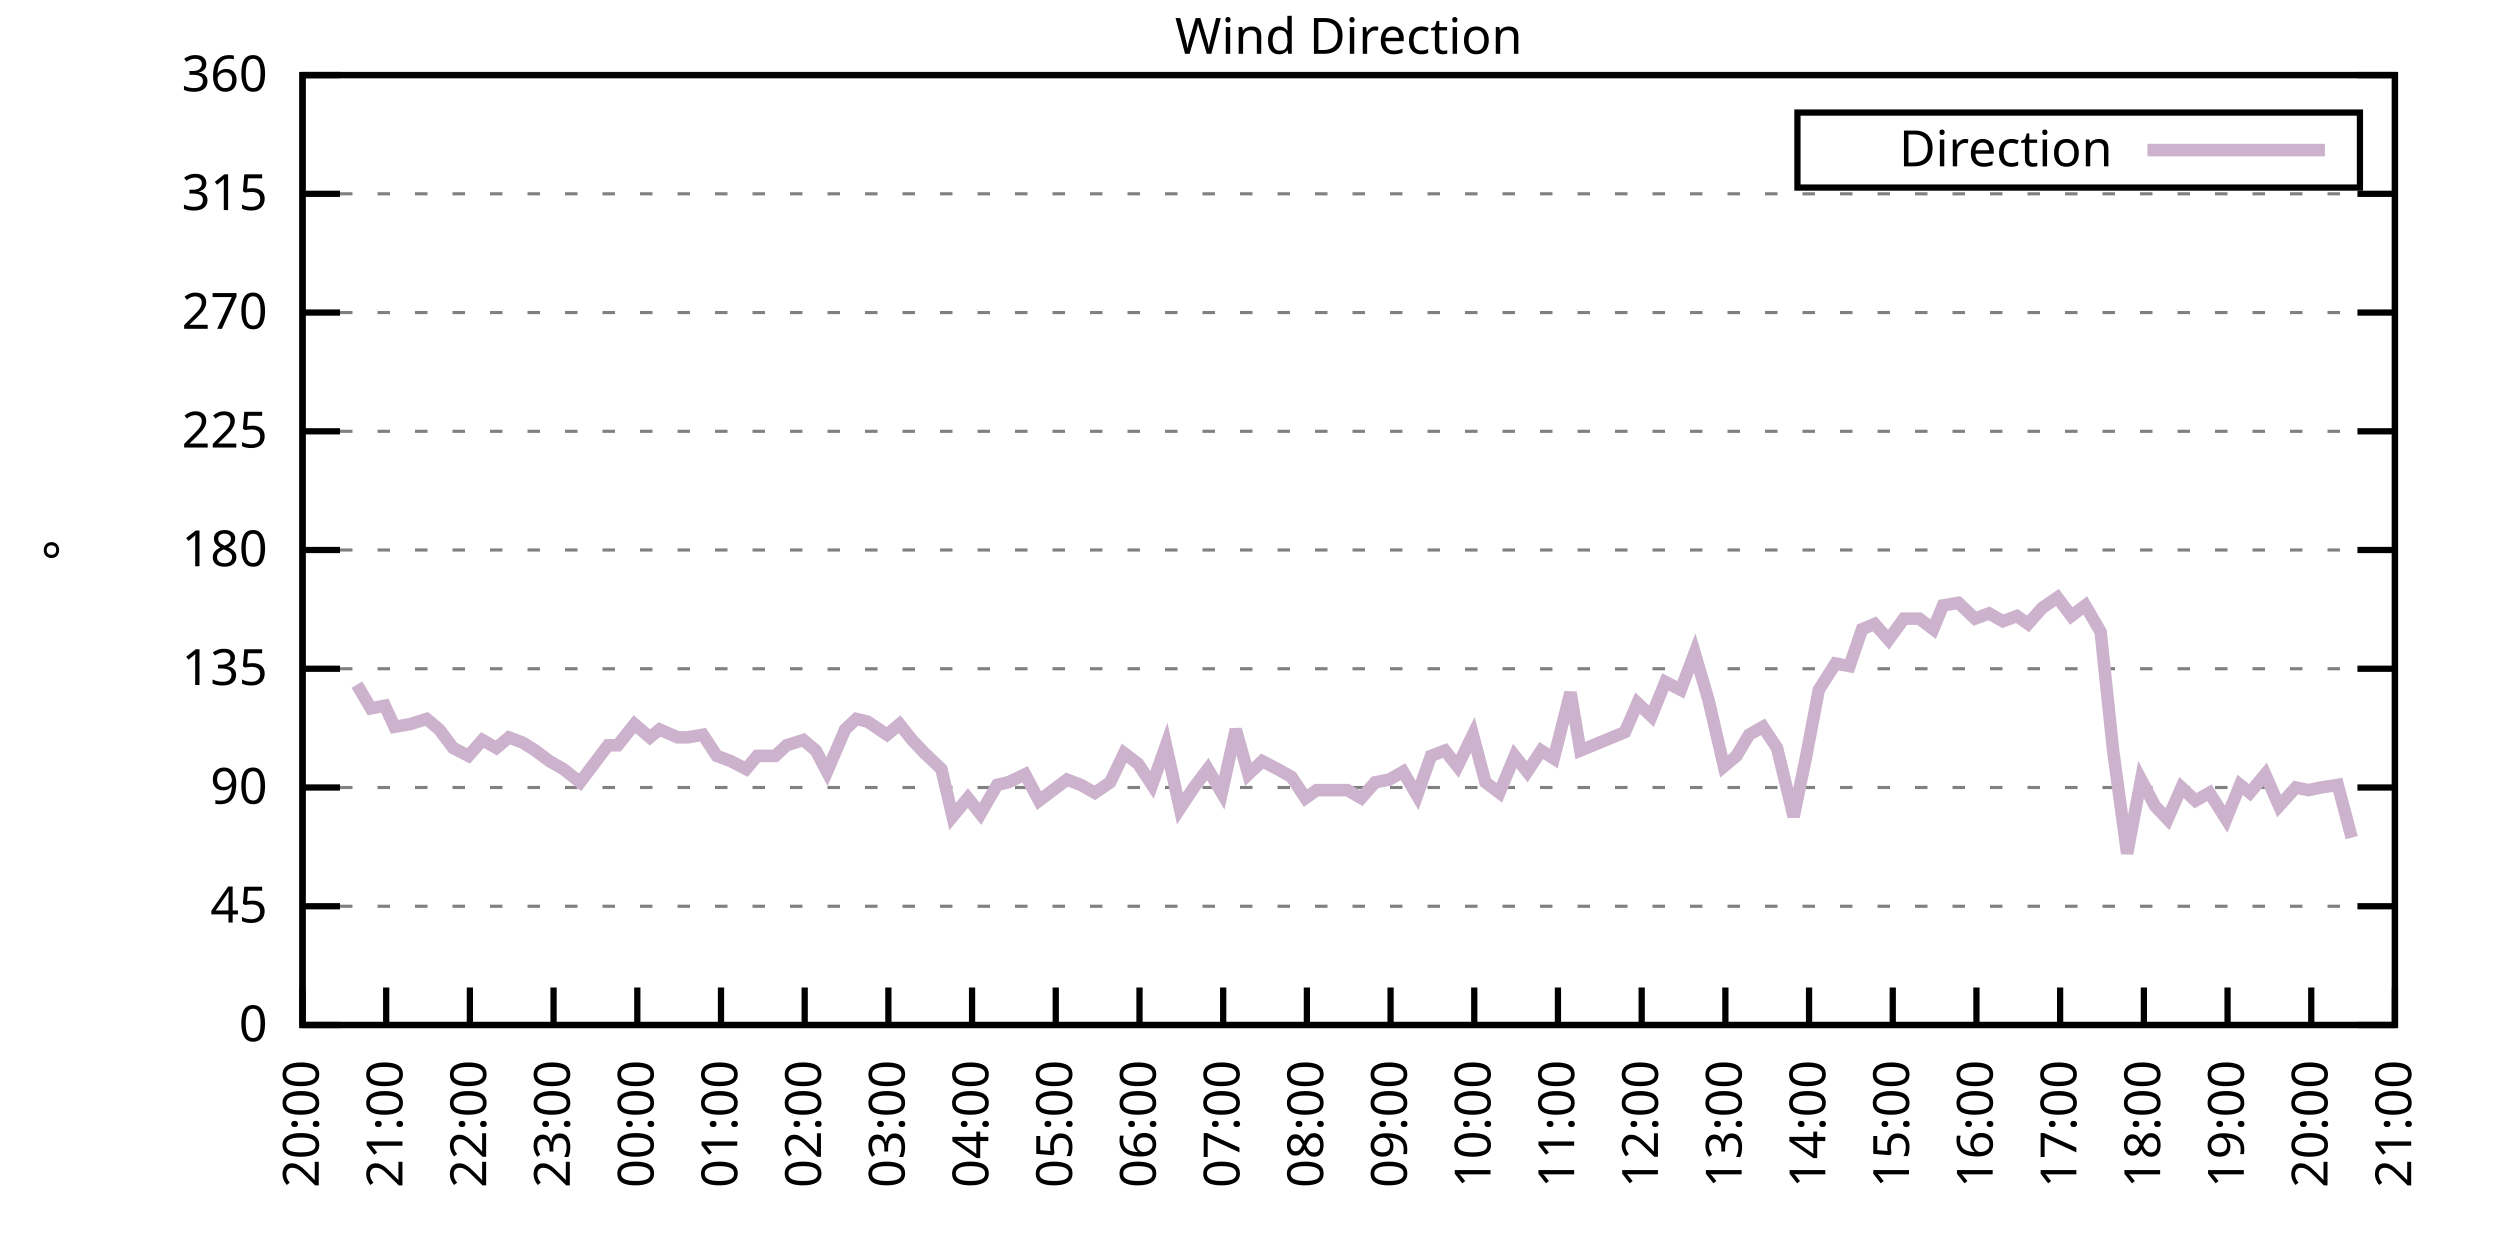
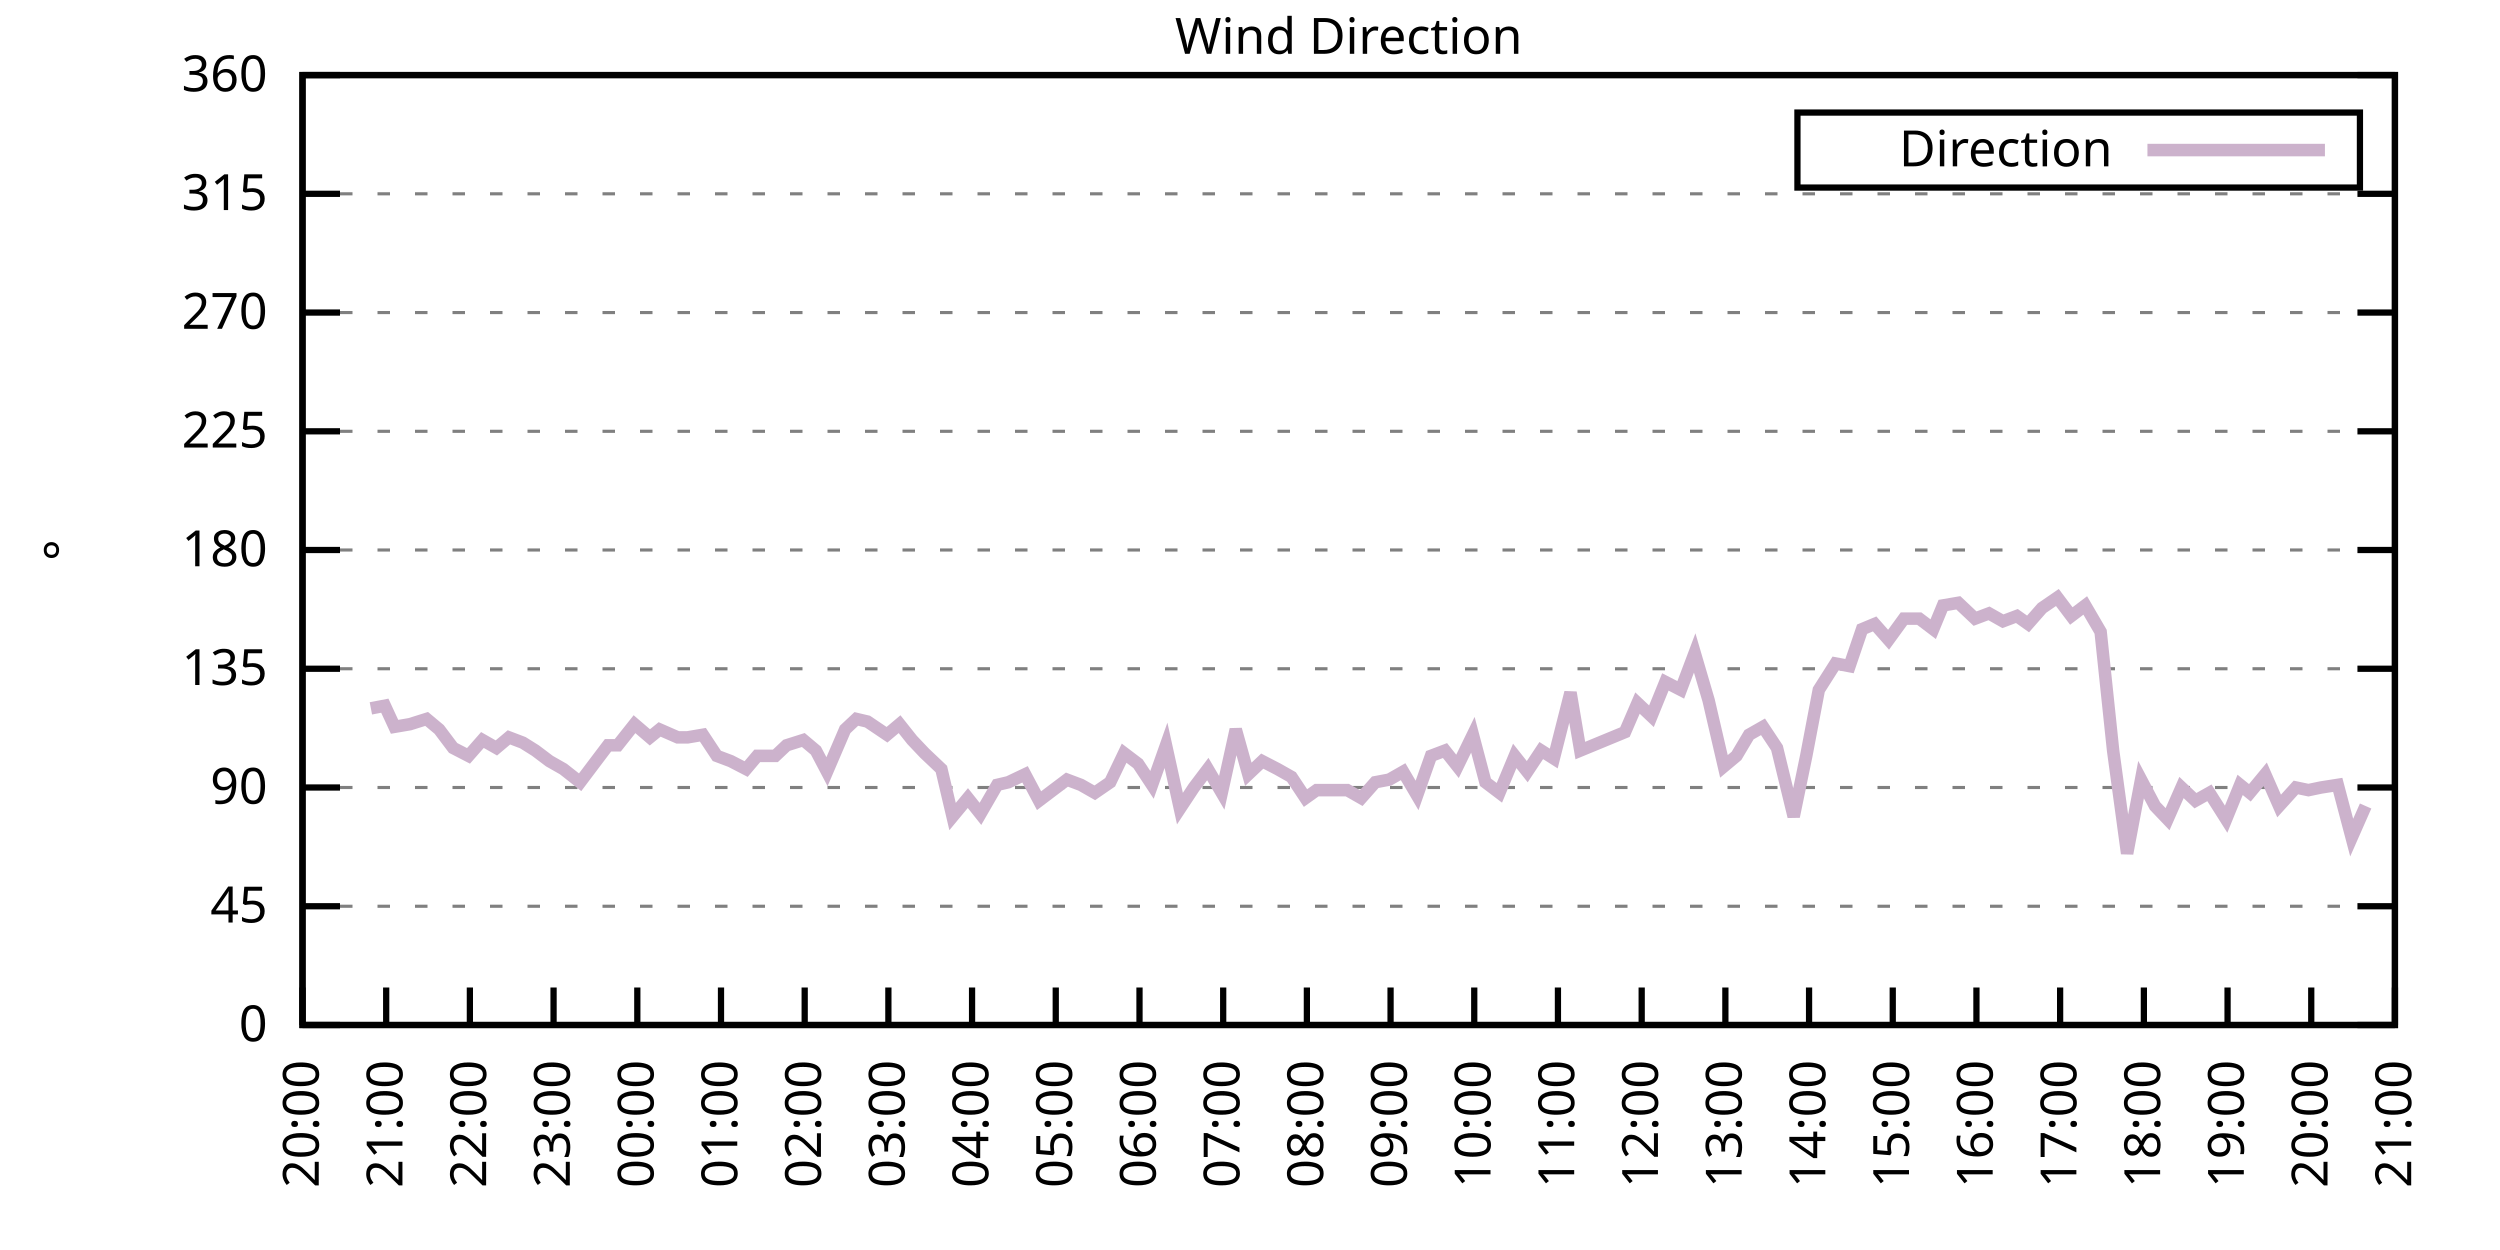
<svg xmlns="http://www.w3.org/2000/svg" xmlns:xlink="http://www.w3.org/1999/xlink" width="400" height="200" viewBox="0 0 400 200">
  <g id="gnuplot_canvas">
    <rect x="0" y="0" width="400" height="200" fill="none" />
    <defs>
      <circle id="gpDot" r="0.5" stroke-width="0.5" stroke="currentColor" />
      <path id="gpPt0" stroke-width="0.333" stroke="currentColor" d="M-1,0 h2 M0,-1 v2" />
      <path id="gpPt1" stroke-width="0.333" stroke="currentColor" d="M-1,-1 L1,1 M1,-1 L-1,1" />
      <path id="gpPt2" stroke-width="0.333" stroke="currentColor" d="M-1,0 L1,0 M0,-1 L0,1 M-1,-1 L1,1 M-1,1 L1,-1" />
      <rect id="gpPt3" stroke-width="0.333" stroke="currentColor" x="-1" y="-1" width="2" height="2" />
      <rect id="gpPt4" stroke-width="0.333" stroke="currentColor" fill="currentColor" x="-1" y="-1" width="2" height="2" />
      <circle id="gpPt5" stroke-width="0.333" stroke="currentColor" cx="0" cy="0" r="1" />
      <use xlink:href="#gpPt5" id="gpPt6" fill="currentColor" stroke="none" />
      <path id="gpPt7" stroke-width="0.333" stroke="currentColor" d="M0,-1.33 L-1.33,0.67 L1.33,0.67 z" />
      <use xlink:href="#gpPt7" id="gpPt8" fill="currentColor" stroke="none" />
      <use xlink:href="#gpPt7" id="gpPt9" stroke="currentColor" transform="rotate(180)" />
      <use xlink:href="#gpPt9" id="gpPt10" fill="currentColor" stroke="none" />
      <use xlink:href="#gpPt3" id="gpPt11" stroke="currentColor" transform="rotate(45)" />
      <use xlink:href="#gpPt11" id="gpPt12" fill="currentColor" stroke="none" />
      <path id="gpPt13" stroke-width="0.333" stroke="currentColor" d="M0,1.330 L1.265,0.411 L0.782,-1.067 L-0.782,-1.076 L-1.265,0.411 z" />
      <use xlink:href="#gpPt13" id="gpPt14" fill="currentColor" stroke="none" />
      <filter id="textbox" filterUnits="objectBoundingBox" x="0" y="0" height="1" width="1">
        <feFlood flood-color="white" flood-opacity="1" result="bgnd" />
        <feComposite in="SourceGraphic" in2="bgnd" operator="atop" />
      </filter>
      <filter id="greybox" filterUnits="objectBoundingBox" x="0" y="0" height="1" width="1">
        <feFlood flood-color="lightgrey" flood-opacity="1" result="grey" />
        <feComposite in="SourceGraphic" in2="grey" operator="atop" />
      </filter>
    </defs>
    <g fill="none" color="white" stroke="currentColor" stroke-width="1.00" stroke-linecap="butt" stroke-linejoin="miter">
</g>
    <g fill="none" color="black" stroke="currentColor" stroke-width="1.00" stroke-linecap="butt" stroke-linejoin="miter">
      <g stroke="none" shape-rendering="crispEdges">
        <polygon fill="rgb(255, 255, 255)" points="48.40,164.00 383.18,164.00 383.18,12.02 48.40,12.02 " />
      </g>
    </g>
    <g fill="none" color="black" stroke="currentColor" stroke-width="1.00" stroke-linecap="butt" stroke-linejoin="miter">
</g>
    <g fill="none" color="black" stroke="black" stroke-width="0.50" stroke-linecap="butt" stroke-linejoin="miter">
</g>
    <g fill="none" color="gray" stroke="currentColor" stroke-width="0.50" stroke-linecap="butt" stroke-linejoin="miter">
      <path stroke="gray" stroke-dasharray="2,4" class="gridline" d="M48.40,164.00 L383.19,164.00  " />
    </g>
    <g fill="none" color="gray" stroke="gray" stroke-width="1.00" stroke-linecap="butt" stroke-linejoin="miter">
</g>
    <g fill="none" color="black" stroke="currentColor" stroke-width="1.00" stroke-linecap="butt" stroke-linejoin="miter">
      <path stroke="black" d="M48.40,164.00 L54.40,164.00 M383.19,164.00 L377.19,164.00  " />
      <g transform="translate(42.80,166.60)" stroke="none" fill="black" font-family="Sans" font-size="8.00" text-anchor="end">
        <text>
          <tspan font-family="Sans"> 0</tspan>
        </text>
      </g>
    </g>
    <g fill="none" color="black" stroke="currentColor" stroke-width="1.00" stroke-linecap="butt" stroke-linejoin="miter">
</g>
    <g fill="none" color="black" stroke="black" stroke-width="0.50" stroke-linecap="butt" stroke-linejoin="miter">
</g>
    <g fill="none" color="gray" stroke="currentColor" stroke-width="0.50" stroke-linecap="butt" stroke-linejoin="miter">
      <path stroke="gray" stroke-dasharray="2,4" class="gridline" d="M48.40,145.00 L383.19,145.00  " />
    </g>
    <g fill="none" color="gray" stroke="gray" stroke-width="1.00" stroke-linecap="butt" stroke-linejoin="miter">
</g>
    <g fill="none" color="black" stroke="currentColor" stroke-width="1.00" stroke-linecap="butt" stroke-linejoin="miter">
      <path stroke="black" d="M48.40,145.00 L54.40,145.00 M383.19,145.00 L377.19,145.00  " />
      <g transform="translate(42.80,147.60)" stroke="none" fill="black" font-family="Sans" font-size="8.00" text-anchor="end">
        <text>
          <tspan font-family="Sans"> 45</tspan>
        </text>
      </g>
    </g>
    <g fill="none" color="black" stroke="currentColor" stroke-width="1.00" stroke-linecap="butt" stroke-linejoin="miter">
</g>
    <g fill="none" color="black" stroke="black" stroke-width="0.50" stroke-linecap="butt" stroke-linejoin="miter">
</g>
    <g fill="none" color="gray" stroke="currentColor" stroke-width="0.50" stroke-linecap="butt" stroke-linejoin="miter">
      <path stroke="gray" stroke-dasharray="2,4" class="gridline" d="M48.40,126.00 L383.19,126.00  " />
    </g>
    <g fill="none" color="gray" stroke="gray" stroke-width="1.00" stroke-linecap="butt" stroke-linejoin="miter">
</g>
    <g fill="none" color="black" stroke="currentColor" stroke-width="1.00" stroke-linecap="butt" stroke-linejoin="miter">
      <path stroke="black" d="M48.40,126.00 L54.40,126.00 M383.19,126.00 L377.19,126.00  " />
      <g transform="translate(42.80,128.60)" stroke="none" fill="black" font-family="Sans" font-size="8.00" text-anchor="end">
        <text>
          <tspan font-family="Sans"> 90</tspan>
        </text>
      </g>
    </g>
    <g fill="none" color="black" stroke="currentColor" stroke-width="1.00" stroke-linecap="butt" stroke-linejoin="miter">
</g>
    <g fill="none" color="black" stroke="black" stroke-width="0.50" stroke-linecap="butt" stroke-linejoin="miter">
</g>
    <g fill="none" color="gray" stroke="currentColor" stroke-width="0.50" stroke-linecap="butt" stroke-linejoin="miter">
      <path stroke="gray" stroke-dasharray="2,4" class="gridline" d="M48.40,107.00 L383.19,107.00  " />
    </g>
    <g fill="none" color="gray" stroke="gray" stroke-width="1.00" stroke-linecap="butt" stroke-linejoin="miter">
</g>
    <g fill="none" color="black" stroke="currentColor" stroke-width="1.00" stroke-linecap="butt" stroke-linejoin="miter">
      <path stroke="black" d="M48.40,107.00 L54.40,107.00 M383.19,107.00 L377.19,107.00  " />
      <g transform="translate(42.80,109.60)" stroke="none" fill="black" font-family="Sans" font-size="8.00" text-anchor="end">
        <text>
          <tspan font-family="Sans"> 135</tspan>
        </text>
      </g>
    </g>
    <g fill="none" color="black" stroke="currentColor" stroke-width="1.00" stroke-linecap="butt" stroke-linejoin="miter">
</g>
    <g fill="none" color="black" stroke="black" stroke-width="0.50" stroke-linecap="butt" stroke-linejoin="miter">
</g>
    <g fill="none" color="gray" stroke="currentColor" stroke-width="0.50" stroke-linecap="butt" stroke-linejoin="miter">
      <path stroke="gray" stroke-dasharray="2,4" class="gridline" d="M48.40,88.00 L383.19,88.00  " />
    </g>
    <g fill="none" color="gray" stroke="gray" stroke-width="1.00" stroke-linecap="butt" stroke-linejoin="miter">
</g>
    <g fill="none" color="black" stroke="currentColor" stroke-width="1.00" stroke-linecap="butt" stroke-linejoin="miter">
      <path stroke="black" d="M48.40,88.00 L54.40,88.00 M383.19,88.00 L377.19,88.00  " />
      <g transform="translate(42.80,90.60)" stroke="none" fill="black" font-family="Sans" font-size="8.00" text-anchor="end">
        <text>
          <tspan font-family="Sans"> 180</tspan>
        </text>
      </g>
    </g>
    <g fill="none" color="black" stroke="currentColor" stroke-width="1.00" stroke-linecap="butt" stroke-linejoin="miter">
</g>
    <g fill="none" color="black" stroke="black" stroke-width="0.50" stroke-linecap="butt" stroke-linejoin="miter">
</g>
    <g fill="none" color="gray" stroke="currentColor" stroke-width="0.50" stroke-linecap="butt" stroke-linejoin="miter">
      <path stroke="gray" stroke-dasharray="2,4" class="gridline" d="M48.40,69.01 L383.19,69.01  " />
    </g>
    <g fill="none" color="gray" stroke="gray" stroke-width="1.00" stroke-linecap="butt" stroke-linejoin="miter">
</g>
    <g fill="none" color="black" stroke="currentColor" stroke-width="1.00" stroke-linecap="butt" stroke-linejoin="miter">
      <path stroke="black" d="M48.40,69.01 L54.40,69.01 M383.19,69.01 L377.19,69.01  " />
      <g transform="translate(42.80,71.61)" stroke="none" fill="black" font-family="Sans" font-size="8.00" text-anchor="end">
        <text>
          <tspan font-family="Sans"> 225</tspan>
        </text>
      </g>
    </g>
    <g fill="none" color="black" stroke="currentColor" stroke-width="1.00" stroke-linecap="butt" stroke-linejoin="miter">
</g>
    <g fill="none" color="black" stroke="black" stroke-width="0.50" stroke-linecap="butt" stroke-linejoin="miter">
</g>
    <g fill="none" color="gray" stroke="currentColor" stroke-width="0.50" stroke-linecap="butt" stroke-linejoin="miter">
      <path stroke="gray" stroke-dasharray="2,4" class="gridline" d="M48.40,50.01 L383.19,50.01  " />
    </g>
    <g fill="none" color="gray" stroke="gray" stroke-width="1.00" stroke-linecap="butt" stroke-linejoin="miter">
</g>
    <g fill="none" color="black" stroke="currentColor" stroke-width="1.00" stroke-linecap="butt" stroke-linejoin="miter">
      <path stroke="black" d="M48.40,50.01 L54.40,50.01 M383.19,50.01 L377.19,50.01  " />
      <g transform="translate(42.80,52.61)" stroke="none" fill="black" font-family="Sans" font-size="8.00" text-anchor="end">
        <text>
          <tspan font-family="Sans"> 270</tspan>
        </text>
      </g>
    </g>
    <g fill="none" color="black" stroke="currentColor" stroke-width="1.00" stroke-linecap="butt" stroke-linejoin="miter">
</g>
    <g fill="none" color="black" stroke="black" stroke-width="0.50" stroke-linecap="butt" stroke-linejoin="miter">
</g>
    <g fill="none" color="gray" stroke="currentColor" stroke-width="0.50" stroke-linecap="butt" stroke-linejoin="miter">
      <path stroke="gray" stroke-dasharray="2,4" class="gridline" d="M48.40,31.01 L383.19,31.01  " />
    </g>
    <g fill="none" color="gray" stroke="gray" stroke-width="1.00" stroke-linecap="butt" stroke-linejoin="miter">
</g>
    <g fill="none" color="black" stroke="currentColor" stroke-width="1.00" stroke-linecap="butt" stroke-linejoin="miter">
      <path stroke="black" d="M48.40,31.01 L54.40,31.01 M383.19,31.01 L377.19,31.01  " />
      <g transform="translate(42.80,33.61)" stroke="none" fill="black" font-family="Sans" font-size="8.00" text-anchor="end">
        <text>
          <tspan font-family="Sans"> 315</tspan>
        </text>
      </g>
    </g>
    <g fill="none" color="black" stroke="currentColor" stroke-width="1.00" stroke-linecap="butt" stroke-linejoin="miter">
</g>
    <g fill="none" color="black" stroke="black" stroke-width="0.50" stroke-linecap="butt" stroke-linejoin="miter">
</g>
    <g fill="none" color="gray" stroke="currentColor" stroke-width="0.50" stroke-linecap="butt" stroke-linejoin="miter">
      <path stroke="gray" stroke-dasharray="2,4" class="gridline" d="M48.40,12.01 L383.19,12.01  " />
    </g>
    <g fill="none" color="gray" stroke="gray" stroke-width="1.00" stroke-linecap="butt" stroke-linejoin="miter">
</g>
    <g fill="none" color="black" stroke="currentColor" stroke-width="1.00" stroke-linecap="butt" stroke-linejoin="miter">
      <path stroke="black" d="M48.40,12.01 L54.40,12.01 M383.19,12.01 L377.19,12.01  " />
      <g transform="translate(42.80,14.61)" stroke="none" fill="black" font-family="Sans" font-size="8.00" text-anchor="end">
        <text>
          <tspan font-family="Sans"> 360</tspan>
        </text>
      </g>
    </g>
    <g fill="none" color="black" stroke="currentColor" stroke-width="1.00" stroke-linecap="butt" stroke-linejoin="miter">
      <path stroke="black" d="M48.40,164.00 L48.40,158.00  " />
      <g transform="translate(51.00,169.60) rotate(270.00)" stroke="none" fill="black" font-family="Sans" font-size="8.00" text-anchor="end">
        <text>
          <tspan font-family="Sans">20:00</tspan>
        </text>
      </g>
    </g>
    <g fill="none" color="black" stroke="currentColor" stroke-width="1.00" stroke-linecap="butt" stroke-linejoin="miter">
      <path stroke="black" d="M61.79,164.00 L61.79,158.00  " />
      <g transform="translate(64.39,169.60) rotate(270.00)" stroke="none" fill="black" font-family="Sans" font-size="8.00" text-anchor="end">
        <text>
          <tspan font-family="Sans">21:00</tspan>
        </text>
      </g>
    </g>
    <g fill="none" color="black" stroke="currentColor" stroke-width="1.00" stroke-linecap="butt" stroke-linejoin="miter">
      <path stroke="black" d="M75.18,164.00 L75.18,158.00  " />
      <g transform="translate(77.78,169.60) rotate(270.00)" stroke="none" fill="black" font-family="Sans" font-size="8.00" text-anchor="end">
        <text>
          <tspan font-family="Sans">22:00</tspan>
        </text>
      </g>
    </g>
    <g fill="none" color="black" stroke="currentColor" stroke-width="1.00" stroke-linecap="butt" stroke-linejoin="miter">
      <path stroke="black" d="M88.57,164.00 L88.57,158.00  " />
      <g transform="translate(91.17,169.60) rotate(270.00)" stroke="none" fill="black" font-family="Sans" font-size="8.00" text-anchor="end">
        <text>
          <tspan font-family="Sans">23:00</tspan>
        </text>
      </g>
    </g>
    <g fill="none" color="black" stroke="currentColor" stroke-width="1.00" stroke-linecap="butt" stroke-linejoin="miter">
      <path stroke="black" d="M101.97,164.00 L101.97,158.00  " />
      <g transform="translate(104.57,169.60) rotate(270.00)" stroke="none" fill="black" font-family="Sans" font-size="8.00" text-anchor="end">
        <text>
          <tspan font-family="Sans">00:00</tspan>
        </text>
      </g>
    </g>
    <g fill="none" color="black" stroke="currentColor" stroke-width="1.00" stroke-linecap="butt" stroke-linejoin="miter">
      <path stroke="black" d="M115.36,164.00 L115.36,158.00  " />
      <g transform="translate(117.96,169.60) rotate(270.00)" stroke="none" fill="black" font-family="Sans" font-size="8.00" text-anchor="end">
        <text>
          <tspan font-family="Sans">01:00</tspan>
        </text>
      </g>
    </g>
    <g fill="none" color="black" stroke="currentColor" stroke-width="1.00" stroke-linecap="butt" stroke-linejoin="miter">
      <path stroke="black" d="M128.75,164.00 L128.75,158.00  " />
      <g transform="translate(131.35,169.60) rotate(270.00)" stroke="none" fill="black" font-family="Sans" font-size="8.00" text-anchor="end">
        <text>
          <tspan font-family="Sans">02:00</tspan>
        </text>
      </g>
    </g>
    <g fill="none" color="black" stroke="currentColor" stroke-width="1.00" stroke-linecap="butt" stroke-linejoin="miter">
      <path stroke="black" d="M142.14,164.00 L142.14,158.00  " />
      <g transform="translate(144.74,169.60) rotate(270.00)" stroke="none" fill="black" font-family="Sans" font-size="8.00" text-anchor="end">
        <text>
          <tspan font-family="Sans">03:00</tspan>
        </text>
      </g>
    </g>
    <g fill="none" color="black" stroke="currentColor" stroke-width="1.00" stroke-linecap="butt" stroke-linejoin="miter">
      <path stroke="black" d="M155.53,164.00 L155.53,158.00  " />
      <g transform="translate(158.13,169.60) rotate(270.00)" stroke="none" fill="black" font-family="Sans" font-size="8.00" text-anchor="end">
        <text>
          <tspan font-family="Sans">04:00</tspan>
        </text>
      </g>
    </g>
    <g fill="none" color="black" stroke="currentColor" stroke-width="1.00" stroke-linecap="butt" stroke-linejoin="miter">
      <path stroke="black" d="M168.92,164.00 L168.92,158.00  " />
      <g transform="translate(171.52,169.60) rotate(270.00)" stroke="none" fill="black" font-family="Sans" font-size="8.00" text-anchor="end">
        <text>
          <tspan font-family="Sans">05:00</tspan>
        </text>
      </g>
    </g>
    <g fill="none" color="black" stroke="currentColor" stroke-width="1.00" stroke-linecap="butt" stroke-linejoin="miter">
      <path stroke="black" d="M182.32,164.00 L182.32,158.00  " />
      <g transform="translate(184.92,169.60) rotate(270.00)" stroke="none" fill="black" font-family="Sans" font-size="8.00" text-anchor="end">
        <text>
          <tspan font-family="Sans">06:00</tspan>
        </text>
      </g>
    </g>
    <g fill="none" color="black" stroke="currentColor" stroke-width="1.00" stroke-linecap="butt" stroke-linejoin="miter">
      <path stroke="black" d="M195.71,164.00 L195.71,158.00  " />
      <g transform="translate(198.31,169.60) rotate(270.00)" stroke="none" fill="black" font-family="Sans" font-size="8.00" text-anchor="end">
        <text>
          <tspan font-family="Sans">07:00</tspan>
        </text>
      </g>
    </g>
    <g fill="none" color="black" stroke="currentColor" stroke-width="1.00" stroke-linecap="butt" stroke-linejoin="miter">
      <path stroke="black" d="M209.10,164.00 L209.10,158.00  " />
      <g transform="translate(211.70,169.60) rotate(270.00)" stroke="none" fill="black" font-family="Sans" font-size="8.00" text-anchor="end">
        <text>
          <tspan font-family="Sans">08:00</tspan>
        </text>
      </g>
    </g>
    <g fill="none" color="black" stroke="currentColor" stroke-width="1.00" stroke-linecap="butt" stroke-linejoin="miter">
      <path stroke="black" d="M222.49,164.00 L222.49,158.00  " />
      <g transform="translate(225.09,169.60) rotate(270.00)" stroke="none" fill="black" font-family="Sans" font-size="8.00" text-anchor="end">
        <text>
          <tspan font-family="Sans">09:00</tspan>
        </text>
      </g>
    </g>
    <g fill="none" color="black" stroke="currentColor" stroke-width="1.00" stroke-linecap="butt" stroke-linejoin="miter">
      <path stroke="black" d="M235.88,164.00 L235.88,158.00  " />
      <g transform="translate(238.48,169.60) rotate(270.00)" stroke="none" fill="black" font-family="Sans" font-size="8.00" text-anchor="end">
        <text>
          <tspan font-family="Sans">10:00</tspan>
        </text>
      </g>
    </g>
    <g fill="none" color="black" stroke="currentColor" stroke-width="1.00" stroke-linecap="butt" stroke-linejoin="miter">
      <path stroke="black" d="M249.27,164.00 L249.27,158.00  " />
      <g transform="translate(251.87,169.60) rotate(270.00)" stroke="none" fill="black" font-family="Sans" font-size="8.00" text-anchor="end">
        <text>
          <tspan font-family="Sans">11:00</tspan>
        </text>
      </g>
    </g>
    <g fill="none" color="black" stroke="currentColor" stroke-width="1.00" stroke-linecap="butt" stroke-linejoin="miter">
      <path stroke="black" d="M262.67,164.00 L262.67,158.00  " />
      <g transform="translate(265.27,169.60) rotate(270.00)" stroke="none" fill="black" font-family="Sans" font-size="8.00" text-anchor="end">
        <text>
          <tspan font-family="Sans">12:00</tspan>
        </text>
      </g>
    </g>
    <g fill="none" color="black" stroke="currentColor" stroke-width="1.00" stroke-linecap="butt" stroke-linejoin="miter">
      <path stroke="black" d="M276.06,164.00 L276.06,158.00  " />
      <g transform="translate(278.66,169.60) rotate(270.00)" stroke="none" fill="black" font-family="Sans" font-size="8.00" text-anchor="end">
        <text>
          <tspan font-family="Sans">13:00</tspan>
        </text>
      </g>
    </g>
    <g fill="none" color="black" stroke="currentColor" stroke-width="1.00" stroke-linecap="butt" stroke-linejoin="miter">
      <path stroke="black" d="M289.45,164.00 L289.45,158.00  " />
      <g transform="translate(292.05,169.60) rotate(270.00)" stroke="none" fill="black" font-family="Sans" font-size="8.00" text-anchor="end">
        <text>
          <tspan font-family="Sans">14:00</tspan>
        </text>
      </g>
    </g>
    <g fill="none" color="black" stroke="currentColor" stroke-width="1.00" stroke-linecap="butt" stroke-linejoin="miter">
      <path stroke="black" d="M302.84,164.00 L302.84,158.00  " />
      <g transform="translate(305.44,169.60) rotate(270.00)" stroke="none" fill="black" font-family="Sans" font-size="8.00" text-anchor="end">
        <text>
          <tspan font-family="Sans">15:00</tspan>
        </text>
      </g>
    </g>
    <g fill="none" color="black" stroke="currentColor" stroke-width="1.00" stroke-linecap="butt" stroke-linejoin="miter">
      <path stroke="black" d="M316.23,164.00 L316.23,158.00  " />
      <g transform="translate(318.83,169.60) rotate(270.00)" stroke="none" fill="black" font-family="Sans" font-size="8.00" text-anchor="end">
        <text>
          <tspan font-family="Sans">16:00</tspan>
        </text>
      </g>
    </g>
    <g fill="none" color="black" stroke="currentColor" stroke-width="1.00" stroke-linecap="butt" stroke-linejoin="miter">
      <path stroke="black" d="M329.62,164.00 L329.62,158.00  " />
      <g transform="translate(332.22,169.60) rotate(270.00)" stroke="none" fill="black" font-family="Sans" font-size="8.00" text-anchor="end">
        <text>
          <tspan font-family="Sans">17:00</tspan>
        </text>
      </g>
    </g>
    <g fill="none" color="black" stroke="currentColor" stroke-width="1.00" stroke-linecap="butt" stroke-linejoin="miter">
      <path stroke="black" d="M343.02,164.00 L343.02,158.00  " />
      <g transform="translate(345.62,169.60) rotate(270.00)" stroke="none" fill="black" font-family="Sans" font-size="8.00" text-anchor="end">
        <text>
          <tspan font-family="Sans">18:00</tspan>
        </text>
      </g>
    </g>
    <g fill="none" color="black" stroke="currentColor" stroke-width="1.00" stroke-linecap="butt" stroke-linejoin="miter">
      <path stroke="black" d="M356.41,164.00 L356.41,158.00  " />
      <g transform="translate(359.01,169.60) rotate(270.00)" stroke="none" fill="black" font-family="Sans" font-size="8.00" text-anchor="end">
        <text>
          <tspan font-family="Sans">19:00</tspan>
        </text>
      </g>
    </g>
    <g fill="none" color="black" stroke="currentColor" stroke-width="1.00" stroke-linecap="butt" stroke-linejoin="miter">
      <path stroke="black" d="M369.80,164.00 L369.80,158.00  " />
      <g transform="translate(372.40,169.60) rotate(270.00)" stroke="none" fill="black" font-family="Sans" font-size="8.00" text-anchor="end">
        <text>
          <tspan font-family="Sans">20:00</tspan>
        </text>
      </g>
    </g>
    <g fill="none" color="black" stroke="currentColor" stroke-width="1.00" stroke-linecap="butt" stroke-linejoin="miter">
      <path stroke="black" d="M383.19,164.00 L383.19,158.00  " />
      <g transform="translate(385.79,169.60) rotate(270.00)" stroke="none" fill="black" font-family="Sans" font-size="8.00" text-anchor="end">
        <text>
          <tspan font-family="Sans">21:00</tspan>
        </text>
      </g>
    </g>
    <g fill="none" color="black" stroke="currentColor" stroke-width="1.00" stroke-linecap="butt" stroke-linejoin="miter">
</g>
    <g fill="none" color="black" stroke="currentColor" stroke-width="1.00" stroke-linecap="butt" stroke-linejoin="miter">
      <path stroke="black" d="M48.40,12.01 L48.40,164.00 L383.19,164.00 L383.19,12.01 L48.40,12.01 Z  " />
    </g>
    <g fill="none" color="black" stroke="currentColor" stroke-width="1.00" stroke-linecap="butt" stroke-linejoin="miter">
</g>
    <g fill="none" color="black" stroke="currentColor" stroke-width="1.00" stroke-linecap="butt" stroke-linejoin="miter">
      <path stroke="black" d="M287.59,30.01 L287.59,18.01 L377.59,18.01 L377.59,30.01 L287.59,30.01 Z  " />
    </g>
    <g id="Wind_direction_plot_1">
      <g fill="none" color="white" stroke="black" stroke-width="2.00" stroke-linecap="butt" stroke-linejoin="miter">
</g>
      <g fill="none" color="black" stroke="currentColor" stroke-width="2.00" stroke-linecap="butt" stroke-linejoin="miter">
        <g transform="translate(337.99,26.61)" stroke="none" fill="black" font-family="Sans" font-size="8.00" text-anchor="end">
          <text>
            <tspan font-family="Sans">Direction</tspan>
          </text>
        </g>
      </g>
      <g fill="none" color="black" stroke="currentColor" stroke-width="2.00" stroke-linecap="butt" stroke-linejoin="miter">
-         <path stroke="rgb(204, 178, 204)" d="M343.59,24.01 L371.99,24.01 M57.10,109.54 L59.34,113.34 L61.57,112.91 L63.13,116.29 L65.59,115.87 L68.26,115.03   L70.27,116.71 L72.50,119.67 L74.96,120.94 L77.19,118.40 L79.42,119.67 L81.43,117.98 L83.66,118.83 L85.67,120.09   L87.91,121.78 L90.14,123.05 L92.82,125.16 L95.05,122.20 L97.28,119.25 L98.84,119.25 L101.52,115.87 L103.98,117.98   L105.54,116.71 L108.44,117.98 L110.00,117.98 L112.46,117.56 L114.69,120.94 L116.92,121.78 L119.38,123.05 L121.16,120.94   L124.06,120.94 L125.85,119.25 L128.53,118.40 L130.54,120.09 L132.32,123.47 L135.22,116.71 L137.01,115.03 L138.79,115.45   L141.92,117.56 L143.93,115.87 L145.94,118.40 L147.94,120.51 L150.62,123.05 L152.41,130.65 L154.86,127.69 L156.87,130.22   L159.55,125.58 L161.34,125.16 L164.01,123.89 L166.25,128.11 L168.48,126.42 L170.71,124.74 L172.94,125.58 L175.17,126.85   L177.63,125.16 L179.86,120.51 L182.09,122.20 L184.32,125.58 L186.56,119.25 L188.79,129.38 L191.02,126.00 L193.25,123.05   L195.48,126.85 L197.72,116.71 L199.73,123.89 L201.96,121.78 L204.41,123.05 L206.64,124.31 L208.88,127.69 L210.66,126.42   L215.57,126.42 L217.80,127.69 L220.04,125.16 L222.27,124.74 L224.50,123.47 L226.73,127.27 L228.96,120.94 L231.20,120.09   L233.20,122.62 L235.66,117.56 L237.67,125.16 L239.90,126.85 L242.36,120.94 L244.36,123.47 L246.60,120.09 L248.60,121.36   L251.28,110.80 L252.85,120.09 L259.99,117.14 L262.00,112.49 L264.23,114.60 L266.46,109.11 L268.92,110.38 L271.15,104.47   L273.38,112.07 L275.83,122.62 L277.84,120.94 L279.85,117.56 L282.08,116.29 L284.32,119.67 L286.99,130.65 L289.00,120.94   L291.01,110.38 L293.69,106.16 L295.92,106.58 L297.93,100.67 L299.94,99.83 L302.17,102.36 L304.63,98.98 L307.08,98.98   L309.31,100.67 L310.88,96.87 L313.33,96.45 L316.01,98.98 L318.24,98.14 L320.47,99.40 L322.70,98.56 L324.49,99.83   L326.72,97.29 L329.18,95.60 L331.41,98.56 L333.64,96.87 L336.10,101.09 L338.10,120.09 L340.34,136.56 L342.57,124.74   L344.80,128.96 L346.81,131.07 L349.04,126.00 L351.27,128.11 L353.51,126.85 L356.18,131.07 L358.42,125.58 L359.98,126.85   L362.43,123.89 L364.66,128.96 L367.34,126.00 L369.35,126.42 L371.36,126.00 L374.04,125.58 L376.27,134.02  " />
+         <path stroke="rgb(204, 178, 204)" d="M343.59,24.01 L371.99,24.01 M59.34,113.34 L61.57,112.91 L63.13,116.29 L65.59,115.87 L68.26,115.03 L70.27,116.71   L72.50,119.67 L74.96,120.94 L77.19,118.40 L79.42,119.67 L81.43,117.98 L83.66,118.83 L85.67,120.09 L87.91,121.78   L90.14,123.05 L92.82,125.16 L95.05,122.20 L97.28,119.25 L98.84,119.25 L101.52,115.87 L103.98,117.98 L105.54,116.71   L108.44,117.98 L110.00,117.98 L112.46,117.56 L114.69,120.94 L116.92,121.78 L119.38,123.05 L121.16,120.94 L124.06,120.94   L125.85,119.25 L128.53,118.40 L130.54,120.09 L132.32,123.47 L135.22,116.71 L137.01,115.03 L138.79,115.45 L141.92,117.56   L143.93,115.87 L145.94,118.40 L147.94,120.51 L150.62,123.05 L152.41,130.65 L154.86,127.69 L156.87,130.22 L159.55,125.58   L161.34,125.16 L164.01,123.89 L166.25,128.11 L168.48,126.42 L170.71,124.74 L172.94,125.58 L175.17,126.85 L177.63,125.16   L179.86,120.51 L182.09,122.20 L184.32,125.58 L186.56,119.25 L188.79,129.38 L191.02,126.00 L193.25,123.05 L195.48,126.85   L197.72,116.71 L199.73,123.89 L201.96,121.78 L204.41,123.05 L206.64,124.31 L208.88,127.69 L210.66,126.42 L215.57,126.42   L217.80,127.69 L220.04,125.16 L222.27,124.74 L224.50,123.47 L226.73,127.27 L228.96,120.94 L231.20,120.09 L233.20,122.62   L235.66,117.56 L237.67,125.16 L239.90,126.85 L242.36,120.94 L244.36,123.47 L246.60,120.09 L248.60,121.36 L251.28,110.80   L252.85,120.09 L259.99,117.14 L262.00,112.49 L264.23,114.60 L266.46,109.11 L268.92,110.38 L271.15,104.47 L273.38,112.07   L275.83,122.62 L277.84,120.94 L279.85,117.56 L282.08,116.29 L284.32,119.67 L286.99,130.65 L289.00,120.94 L291.01,110.38   L293.69,106.16 L295.92,106.58 L297.93,100.67 L299.94,99.83 L302.17,102.36 L304.63,98.98 L307.08,98.98 L309.31,100.67   L310.88,96.87 L313.33,96.45 L316.01,98.98 L318.24,98.14 L320.47,99.40 L322.70,98.56 L324.49,99.83 L326.72,97.29   L329.18,95.60 L331.41,98.56 L333.64,96.87 L336.10,101.09 L338.10,120.09 L340.34,136.56 L342.57,124.74 L344.80,128.96   L346.81,131.07 L349.04,126.00 L351.27,128.11 L353.51,126.85 L356.18,131.07 L358.42,125.58 L359.98,126.85 L362.43,123.89   L364.66,128.96 L367.34,126.00 L369.35,126.42 L371.36,126.00 L374.04,125.58 L376.27,134.02 L378.50,128.96  " />
      </g>
    </g>
    <g fill="none" color="black" stroke="currentColor" stroke-width="2.00" stroke-linecap="butt" stroke-linejoin="miter">
</g>
    <g fill="none" color="black" stroke="black" stroke-width="1.00" stroke-linecap="butt" stroke-linejoin="miter">
</g>
    <g fill="none" color="black" stroke="currentColor" stroke-width="1.00" stroke-linecap="butt" stroke-linejoin="miter">
      <path stroke="black" d="M48.40,12.01 L48.40,164.00 L383.19,164.00 L383.19,12.01 L48.40,12.01 Z  " />
      <g transform="translate(12.80,88.01) rotate(270.00)" stroke="none" fill="black" font-family="Sans" font-size="8.00" text-anchor="middle">
        <text>
          <tspan font-family="Sans">°</tspan>
        </text>
      </g>
    </g>
    <g fill="none" color="black" stroke="currentColor" stroke-width="1.00" stroke-linecap="butt" stroke-linejoin="miter">
</g>
    <g fill="none" color="black" stroke="currentColor" stroke-width="1.00" stroke-linecap="butt" stroke-linejoin="miter">
      <g transform="translate(215.79,8.61)" stroke="none" fill="black" font-family="Sans" font-size="8.00" text-anchor="middle">
        <text>
          <tspan font-family="Sans">Wind Direction</tspan>
        </text>
      </g>
    </g>
    <g fill="none" color="black" stroke="currentColor" stroke-width="1.00" stroke-linecap="butt" stroke-linejoin="miter">
</g>
  </g>
</svg>
